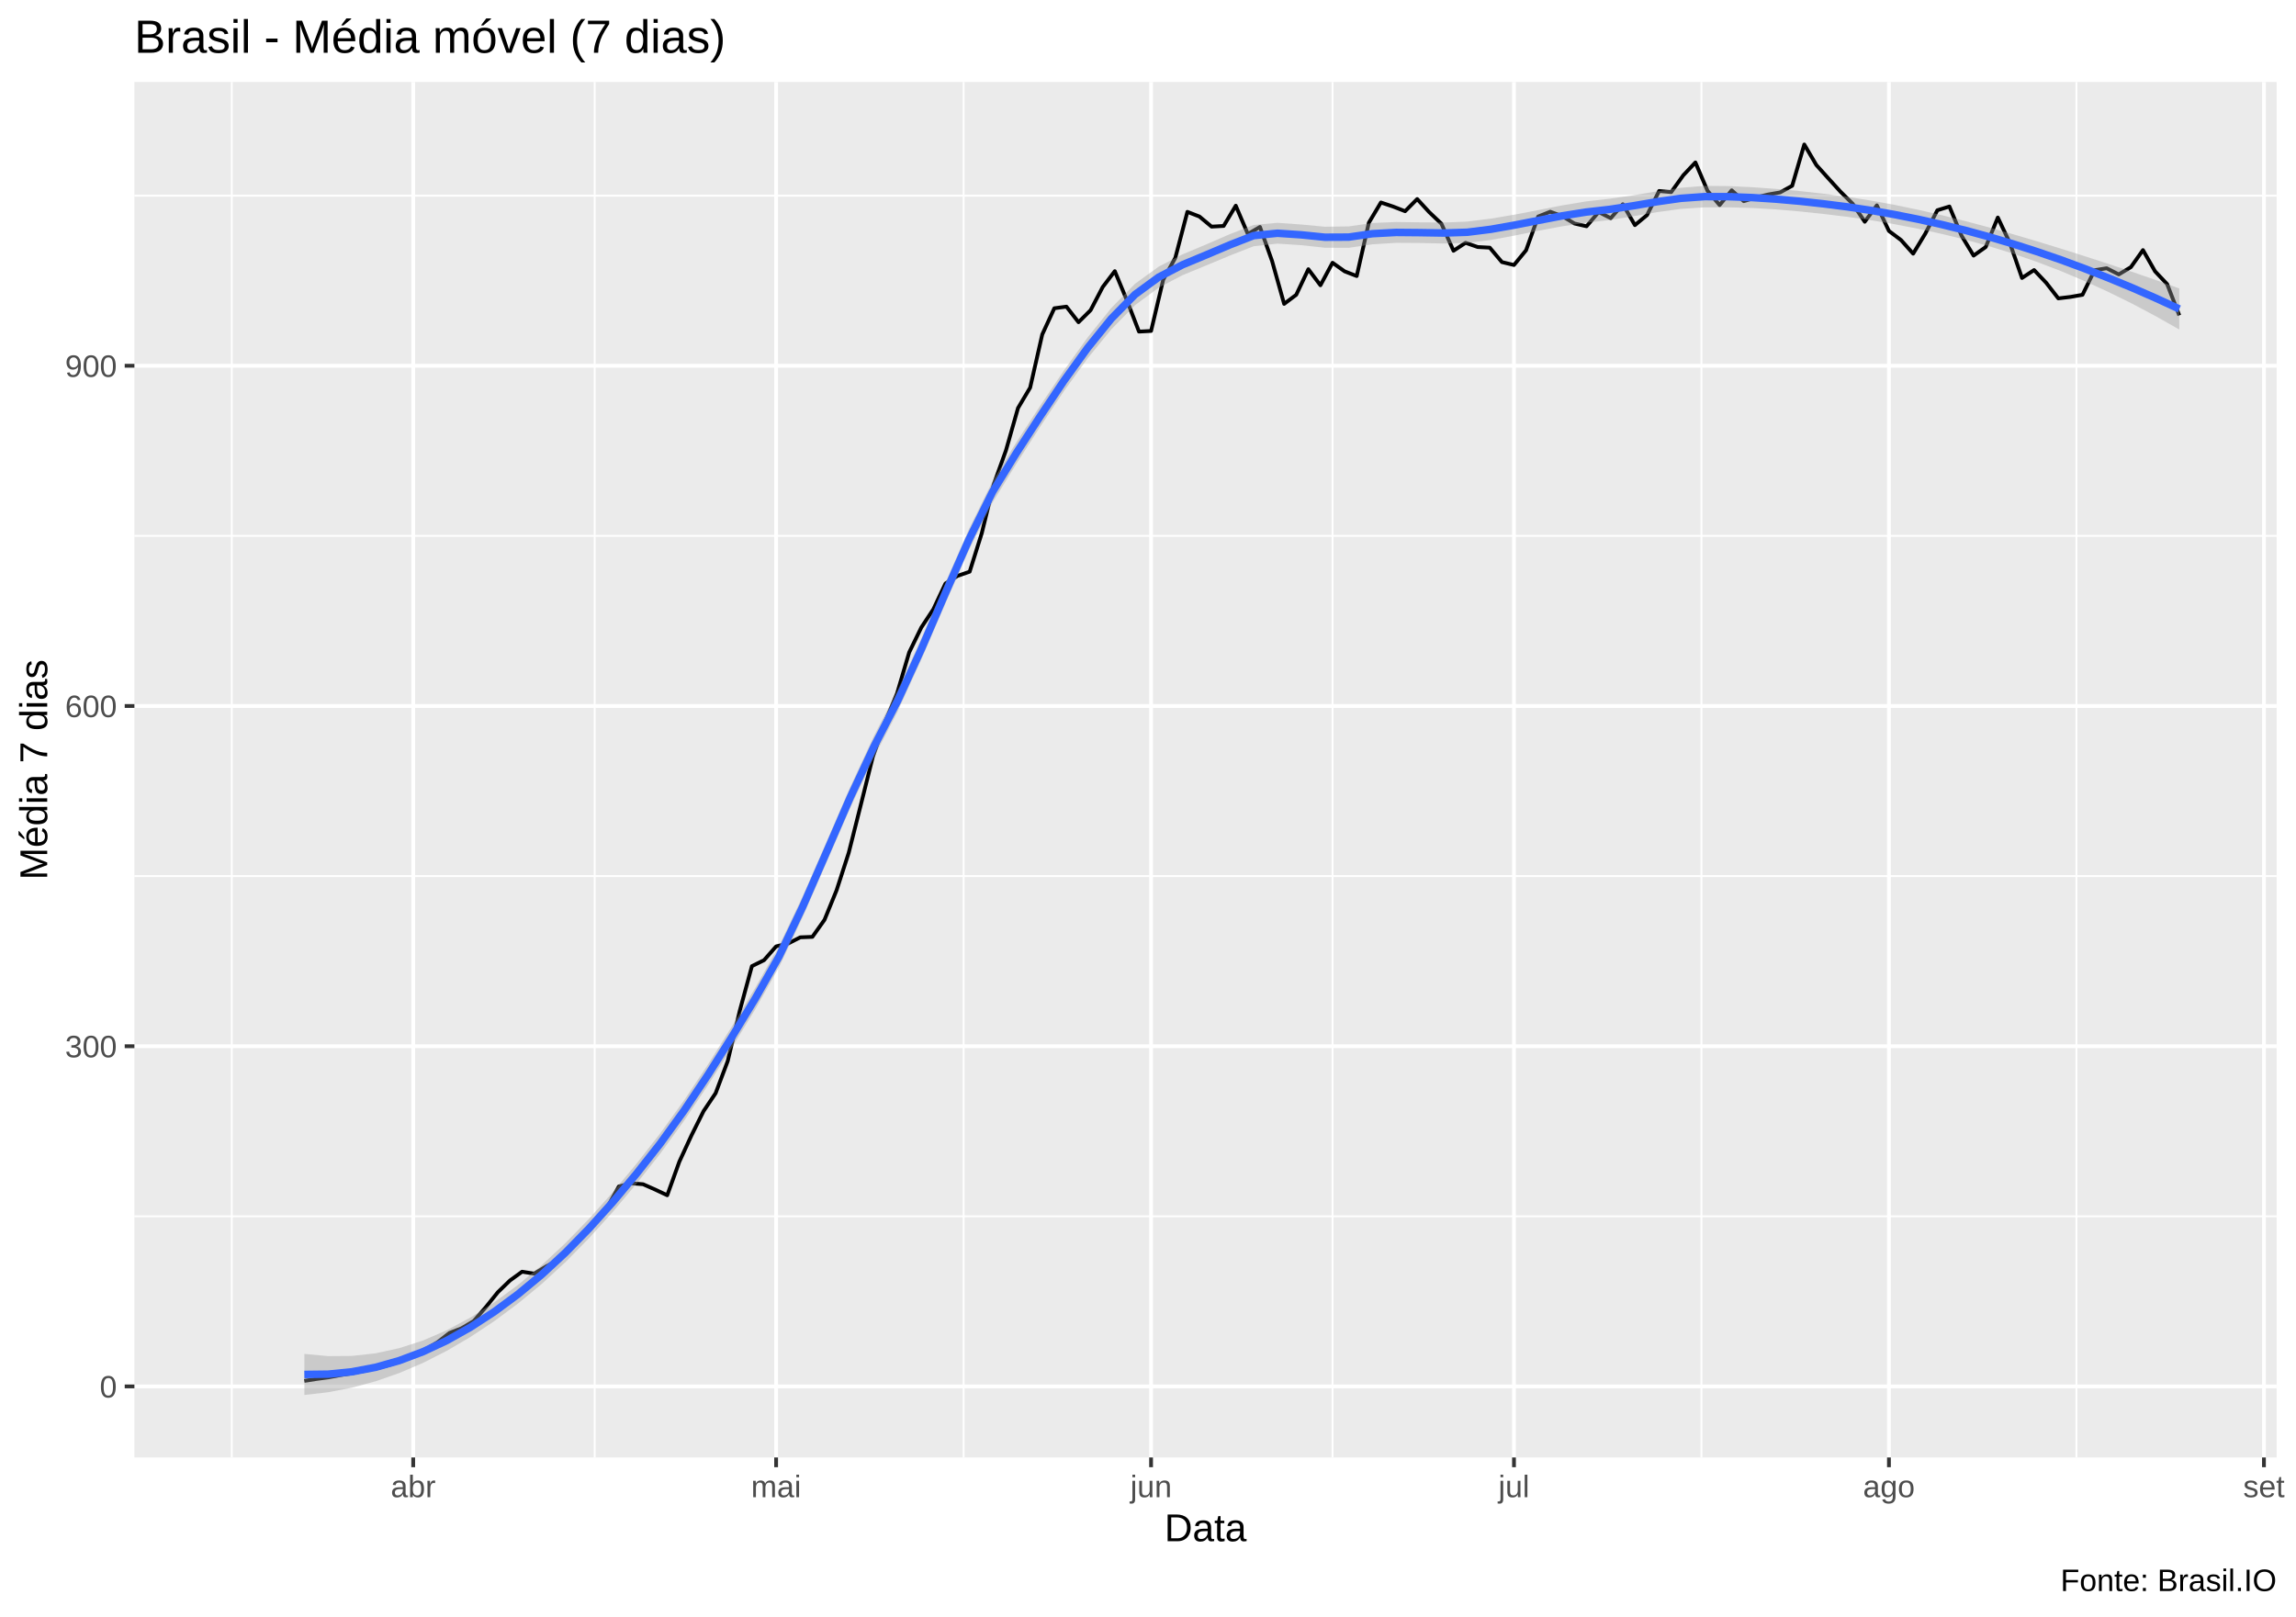
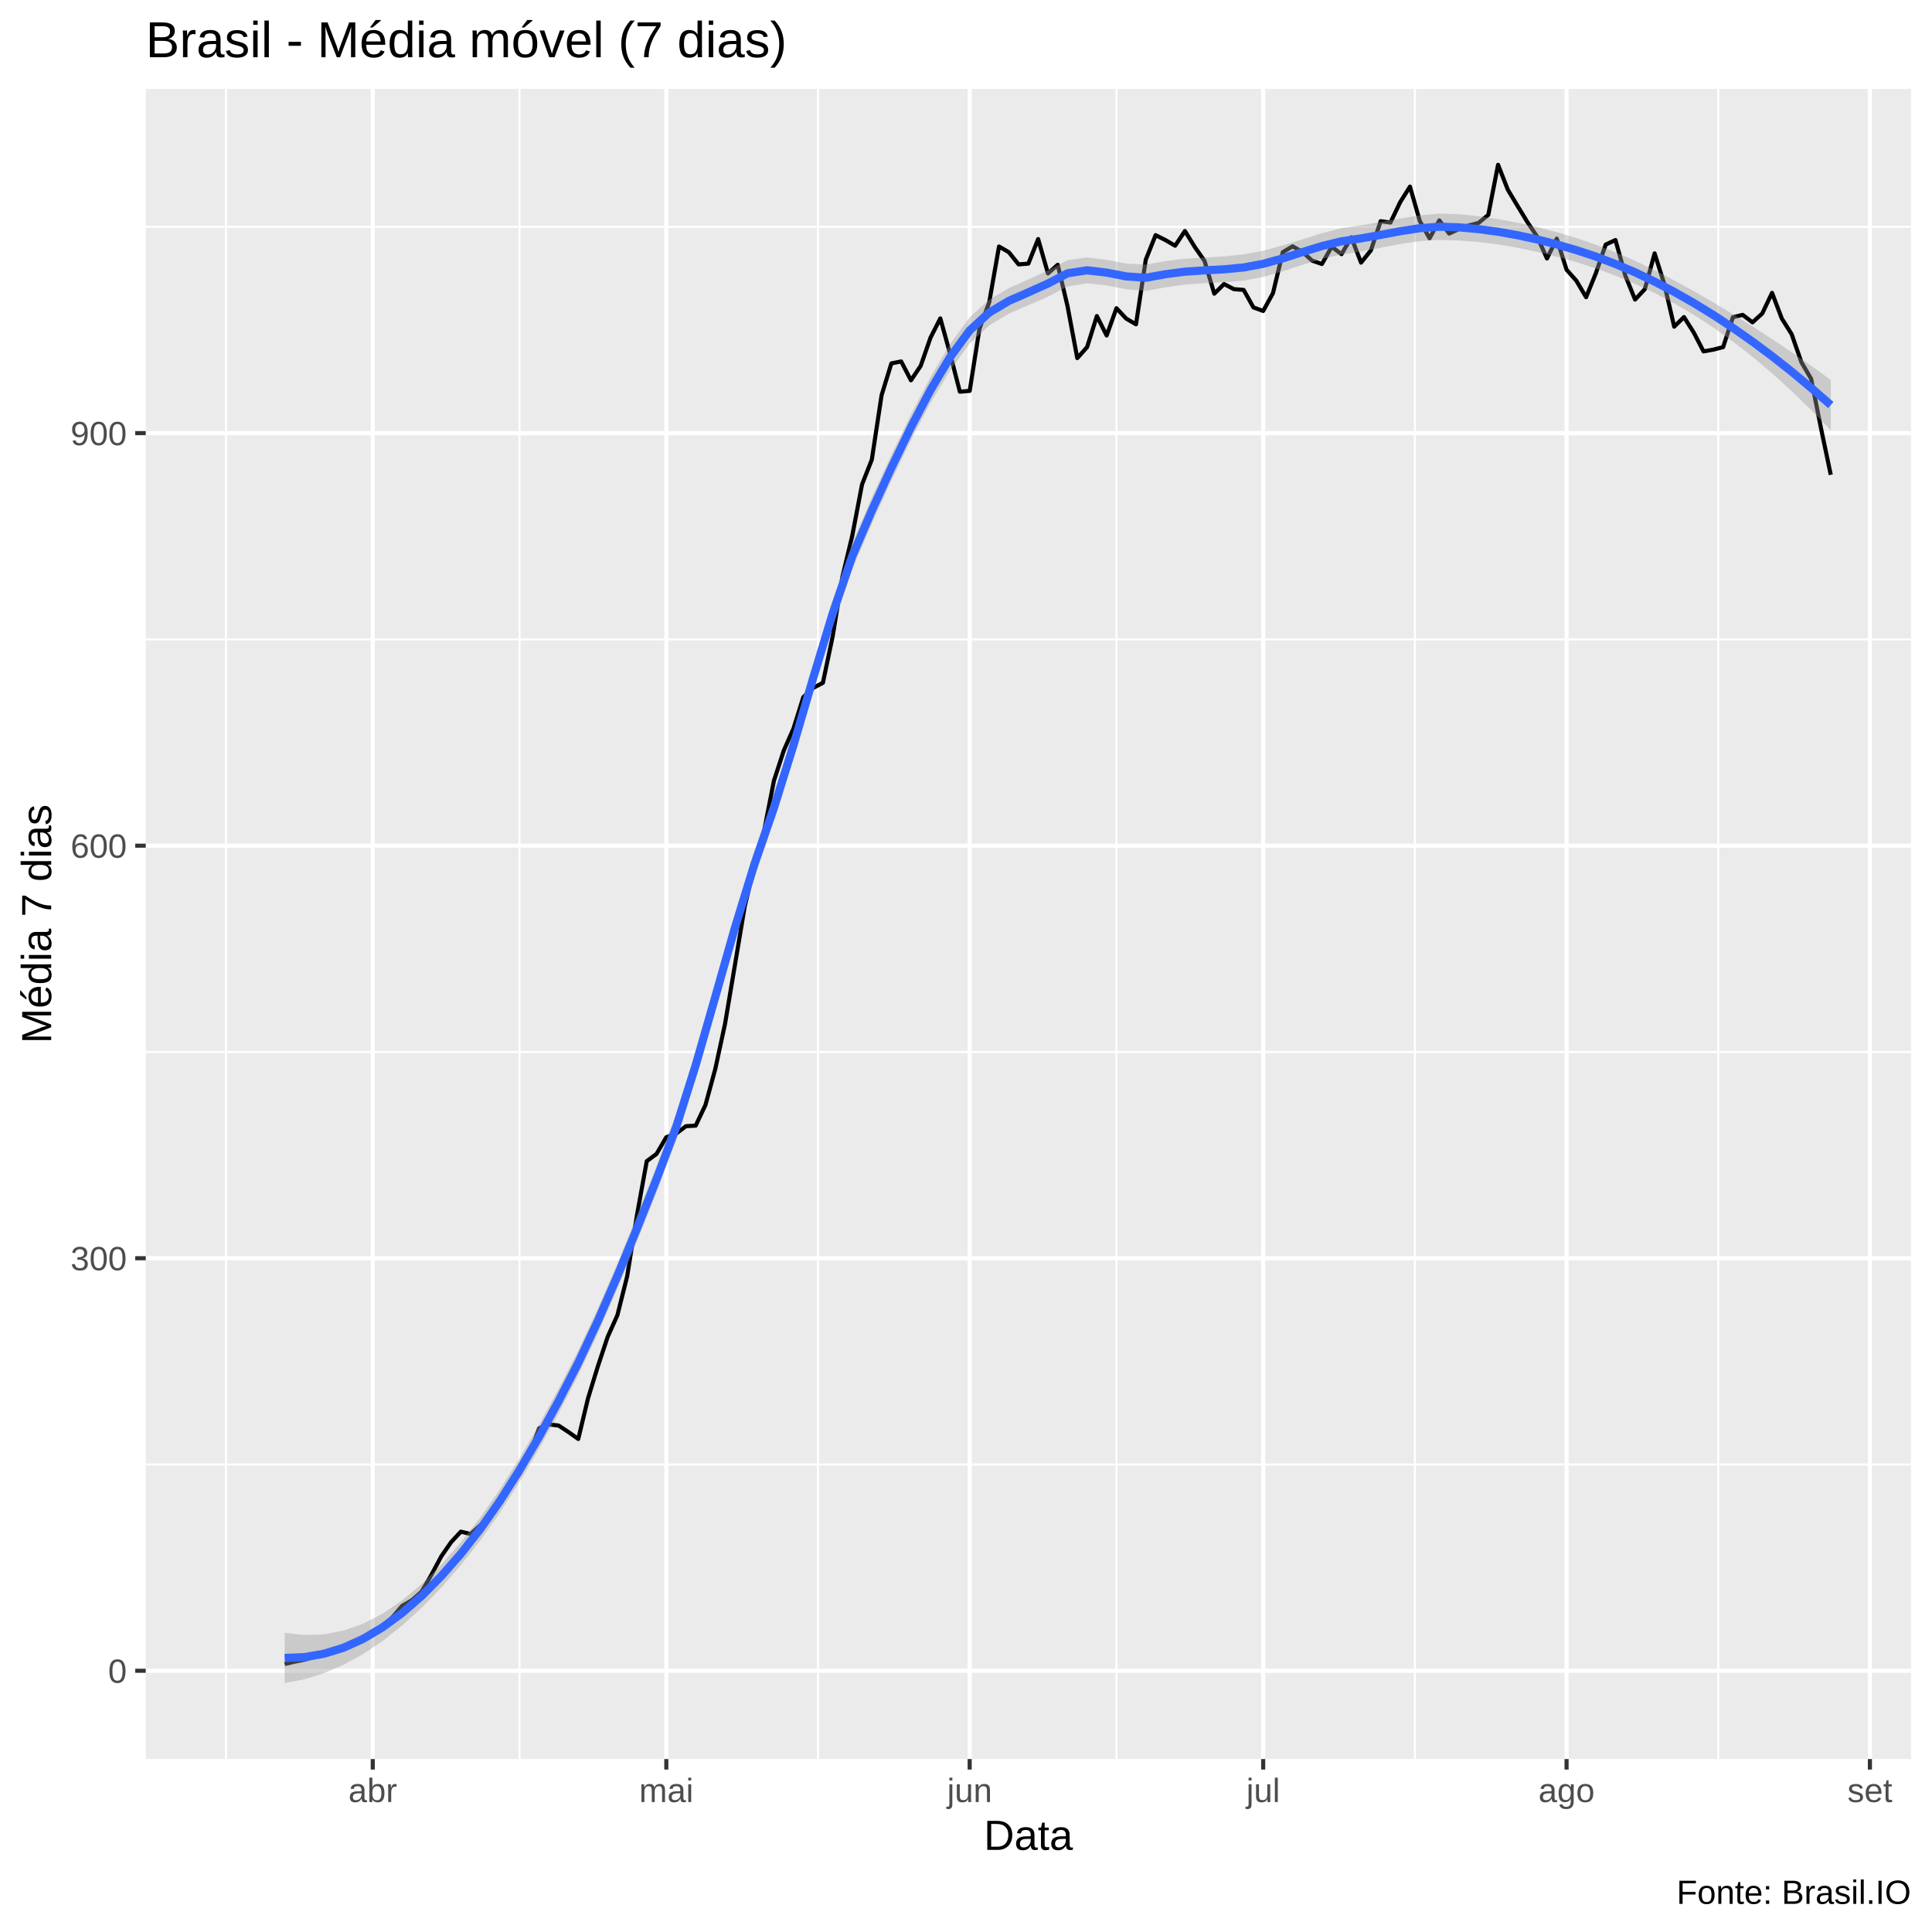
- <svg xmlns="http://www.w3.org/2000/svg" viewBox="0 0 649.50 457.50">
+ <svg xmlns="http://www.w3.org/2000/svg" viewBox="0 0 504.00 504.00">
  <defs>
    <style type="text/css">
    line, polyline, polygon, path, rect, circle {
      fill: none;
      stroke: #000000;
      stroke-linecap: round;
      stroke-linejoin: round;
      stroke-miterlimit: 10.00;
    }
  </style>
  </defs>
  <rect width="100%" height="100%" style="stroke: none; fill: #FFFFFF;" />
-   <rect x="0.00" y="0" width="649.50" height="457.50" style="stroke-width: 1.07; stroke: #FFFFFF; fill: #FFFFFF;" />
+   <rect x="-0" y="0.00" width="504.00" height="504.00" style="stroke-width: 1.07; stroke: #FFFFFF; fill: #FFFFFF;" />
  <defs>
-     <clipPath id="cpMzguMDJ8NjQ0LjAyfDQxMi4zOHwyMy4xOQ==">
-       <rect x="38.02" y="23.19" width="606.00" height="389.19" />
+     <clipPath id="cpMzguMDJ8NDk4LjUyfDQ1OC44OHwyMy4xOQ==">
+       <rect x="38.02" y="23.19" width="460.50" height="435.69" />
    </clipPath>
  </defs>
-   <rect x="38.02" y="23.19" width="606.00" height="389.19" style="stroke-width: 1.07; stroke: none; fill: #EBEBEB;" clip-path="url(#cpMzguMDJ8NjQ0LjAyfDQxMi4zOHwyMy4xOQ==)" />
-   <polyline points="38.02,344.14 644.02,344.14 " style="stroke-width: 0.53; stroke: #FFFFFF; stroke-linecap: butt;" clip-path="url(#cpMzguMDJ8NjQ0LjAyfDQxMi4zOHwyMy4xOQ==)" />
-   <polyline points="38.02,247.88 644.02,247.88 " style="stroke-width: 0.53; stroke: #FFFFFF; stroke-linecap: butt;" clip-path="url(#cpMzguMDJ8NjQ0LjAyfDQxMi4zOHwyMy4xOQ==)" />
-   <polyline points="38.02,151.62 644.02,151.62 " style="stroke-width: 0.53; stroke: #FFFFFF; stroke-linecap: butt;" clip-path="url(#cpMzguMDJ8NjQ0LjAyfDQxMi4zOHwyMy4xOQ==)" />
-   <polyline points="38.02,55.36 644.02,55.36 " style="stroke-width: 0.53; stroke: #FFFFFF; stroke-linecap: butt;" clip-path="url(#cpMzguMDJ8NjQ0LjAyfDQxMi4zOHwyMy4xOQ==)" />
-   <polyline points="65.57,412.38 65.57,23.19 " style="stroke-width: 0.53; stroke: #FFFFFF; stroke-linecap: butt;" clip-path="url(#cpMzguMDJ8NjQ0LjAyfDQxMi4zOHwyMy4xOQ==)" />
-   <polyline points="168.22,412.38 168.22,23.19 " style="stroke-width: 0.53; stroke: #FFFFFF; stroke-linecap: butt;" clip-path="url(#cpMzguMDJ8NjQ0LjAyfDQxMi4zOHwyMy4xOQ==)" />
-   <polyline points="272.59,412.38 272.59,23.19 " style="stroke-width: 0.53; stroke: #FFFFFF; stroke-linecap: butt;" clip-path="url(#cpMzguMDJ8NjQ0LjAyfDQxMi4zOHwyMy4xOQ==)" />
-   <polyline points="376.95,412.38 376.95,23.19 " style="stroke-width: 0.53; stroke: #FFFFFF; stroke-linecap: butt;" clip-path="url(#cpMzguMDJ8NjQ0LjAyfDQxMi4zOHwyMy4xOQ==)" />
-   <polyline points="481.31,412.38 481.31,23.19 " style="stroke-width: 0.53; stroke: #FFFFFF; stroke-linecap: butt;" clip-path="url(#cpMzguMDJ8NjQ0LjAyfDQxMi4zOHwyMy4xOQ==)" />
-   <polyline points="587.39,412.38 587.39,23.19 " style="stroke-width: 0.53; stroke: #FFFFFF; stroke-linecap: butt;" clip-path="url(#cpMzguMDJ8NjQ0LjAyfDQxMi4zOHwyMy4xOQ==)" />
-   <polyline points="38.02,392.27 644.02,392.27 " style="stroke-width: 1.07; stroke: #FFFFFF; stroke-linecap: butt;" clip-path="url(#cpMzguMDJ8NjQ0LjAyfDQxMi4zOHwyMy4xOQ==)" />
-   <polyline points="38.02,296.01 644.02,296.01 " style="stroke-width: 1.07; stroke: #FFFFFF; stroke-linecap: butt;" clip-path="url(#cpMzguMDJ8NjQ0LjAyfDQxMi4zOHwyMy4xOQ==)" />
-   <polyline points="38.02,199.75 644.02,199.75 " style="stroke-width: 1.07; stroke: #FFFFFF; stroke-linecap: butt;" clip-path="url(#cpMzguMDJ8NjQ0LjAyfDQxMi4zOHwyMy4xOQ==)" />
-   <polyline points="38.02,103.49 644.02,103.49 " style="stroke-width: 1.07; stroke: #FFFFFF; stroke-linecap: butt;" clip-path="url(#cpMzguMDJ8NjQ0LjAyfDQxMi4zOHwyMy4xOQ==)" />
-   <polyline points="116.89,412.38 116.89,23.19 " style="stroke-width: 1.07; stroke: #FFFFFF; stroke-linecap: butt;" clip-path="url(#cpMzguMDJ8NjQ0LjAyfDQxMi4zOHwyMy4xOQ==)" />
-   <polyline points="219.55,412.38 219.55,23.19 " style="stroke-width: 1.07; stroke: #FFFFFF; stroke-linecap: butt;" clip-path="url(#cpMzguMDJ8NjQ0LjAyfDQxMi4zOHwyMy4xOQ==)" />
-   <polyline points="325.62,412.38 325.62,23.19 " style="stroke-width: 1.07; stroke: #FFFFFF; stroke-linecap: butt;" clip-path="url(#cpMzguMDJ8NjQ0LjAyfDQxMi4zOHwyMy4xOQ==)" />
-   <polyline points="428.28,412.38 428.28,23.19 " style="stroke-width: 1.07; stroke: #FFFFFF; stroke-linecap: butt;" clip-path="url(#cpMzguMDJ8NjQ0LjAyfDQxMi4zOHwyMy4xOQ==)" />
-   <polyline points="534.35,412.38 534.35,23.19 " style="stroke-width: 1.07; stroke: #FFFFFF; stroke-linecap: butt;" clip-path="url(#cpMzguMDJ8NjQ0LjAyfDQxMi4zOHwyMy4xOQ==)" />
-   <polyline points="640.43,412.38 640.43,23.19 " style="stroke-width: 1.07; stroke: #FFFFFF; stroke-linecap: butt;" clip-path="url(#cpMzguMDJ8NjQ0LjAyfDQxMi4zOHwyMy4xOQ==)" />
-   <polyline points="86.10,390.71 89.52,390.16 92.94,389.70 96.36,389.06 99.79,388.51 103.21,387.82 106.63,387.13 110.05,386.22 113.47,385.16 116.89,383.79 120.32,381.81 123.74,379.80 127.16,377.14 130.58,375.81 134.00,373.79 137.42,369.85 140.85,365.59 144.27,362.29 147.69,359.81 151.11,360.36 154.53,358.30 157.96,356.47 161.38,352.57 164.80,349.45 168.22,346.29 171.64,341.84 175.06,335.70 178.49,334.79 181.91,335.06 185.33,336.57 188.75,338.18 192.17,328.69 195.60,321.26 199.02,314.39 202.44,309.30 205.86,300.22 209.28,285.92 212.70,273.36 216.13,271.67 219.55,267.77 222.97,266.95 226.39,265.20 229.81,265.07 233.24,260.25 236.66,251.87 240.08,241.32 243.50,227.76 246.92,214.10 250.34,204.38 253.77,196.17 257.19,184.58 260.61,177.56 264.03,172.38 267.45,165.10 270.87,162.94 274.30,161.75 277.72,150.89 281.14,136.95 284.56,127.46 287.98,115.45 291.41,109.68 294.83,94.64 298.25,87.22 301.67,86.76 305.09,91.16 308.51,87.77 311.94,81.21 315.36,76.72 318.78,84.97 322.20,93.82 325.62,93.64 329.05,79.15 332.47,72.96 335.89,59.94 339.31,61.27 342.73,64.12 346.15,63.93 349.58,58.20 353.00,66.22 356.42,64.21 359.84,73.83 363.26,85.98 366.68,83.41 370.11,76.17 373.53,80.71 376.95,74.34 380.37,76.77 383.79,78.10 387.22,63.02 390.64,57.29 394.06,58.43 397.48,59.76 400.90,56.32 404.32,60.04 407.75,63.29 411.17,70.95 414.59,68.70 418.01,69.89 421.43,70.07 424.86,74.15 428.28,74.98 431.70,70.81 435.12,61.27 438.54,59.90 441.96,61.18 445.39,63.24 448.81,64.02 452.23,59.99 455.65,61.73 459.07,57.79 462.49,63.70 465.92,60.86 469.34,54.03 472.76,54.35 476.18,49.59 479.60,45.96 483.03,53.99 486.45,58.02 489.87,53.85 493.29,56.92 496.71,55.87 500.13,55.04 503.56,54.44 506.98,52.56 510.40,40.88 513.82,46.70 517.24,50.50 520.67,54.26 524.09,57.65 527.51,62.74 530.93,58.11 534.35,65.35 537.77,67.92 541.20,71.77 544.62,66.13 548.04,59.49 551.46,58.43 554.88,66.68 558.30,72.32 561.73,69.89 565.15,61.55 568.57,68.79 571.99,78.65 575.41,76.40 578.84,80.02 582.26,84.42 585.68,84.01 589.10,83.41 592.52,76.45 595.94,75.90 599.37,77.64 602.79,75.58 606.21,70.76 609.63,76.77 613.05,80.39 616.48,89.23 " style="stroke-width: 1.07; stroke-linecap: butt;" clip-path="url(#cpMzguMDJ8NjQ0LjAyfDQxMi4zOHwyMy4xOQ==)" />
-   <polygon points="86.10,383.07 92.81,383.69 99.53,383.64 106.24,382.90 112.95,381.44 119.67,379.27 126.38,376.37 133.09,372.77 139.81,368.49 146.52,363.56 153.23,357.98 159.95,351.72 166.66,344.81 173.38,337.29 180.09,329.21 186.80,320.63 193.52,311.32 200.23,301.26 206.94,290.59 213.66,279.49 220.37,267.62 227.08,253.56 233.80,238.19 240.51,222.67 247.23,208.21 253.94,195.24 260.65,180.65 267.37,165.05 274.08,149.75 280.79,136.11 287.51,125.16 294.22,114.85 300.93,104.87 307.65,95.51 314.36,87.16 321.08,80.29 327.79,75.43 334.50,71.98 341.22,69.15 347.93,66.24 354.64,63.65 361.36,63.04 368.07,63.52 374.78,64.15 381.50,64.06 388.21,63.10 394.93,62.81 401.64,62.90 408.35,62.97 415.07,62.69 421.78,61.85 428.49,60.72 435.21,59.43 441.92,58.11 448.63,56.99 455.35,56.22 462.06,55.25 468.78,54.13 475.49,53.13 482.20,52.59 488.92,52.65 495.63,52.96 502.34,53.44 509.06,54.05 515.77,54.79 522.48,55.68 529.20,56.74 535.91,57.96 542.63,59.35 549.34,60.89 556.05,62.57 562.77,64.37 569.48,66.27 576.19,68.26 582.91,70.32 589.62,72.45 596.33,74.63 603.05,76.88 609.76,79.20 616.48,81.61 616.48,93.23 609.76,89.43 603.05,85.87 596.33,82.56 589.62,79.49 582.91,76.66 576.19,74.09 569.48,71.77 562.77,69.69 556.05,67.84 549.34,66.19 542.63,64.73 535.91,63.43 529.20,62.30 522.48,61.33 515.77,60.53 509.06,59.82 502.34,59.24 495.63,58.84 488.92,58.66 482.20,58.66 475.49,59.10 468.78,60.02 462.06,61.18 455.35,62.26 448.63,63.03 441.92,64.03 435.21,65.28 428.49,66.64 421.78,67.89 415.07,68.73 408.35,68.90 401.64,68.75 394.93,68.71 388.21,69.13 381.50,70.12 374.78,70.09 368.07,69.37 361.36,68.93 354.64,69.67 347.93,72.30 341.22,75.10 334.50,77.87 327.79,81.38 321.08,86.34 314.36,93.19 307.65,101.41 300.93,110.72 294.22,120.78 287.51,131.21 280.79,142.15 274.08,155.67 267.37,170.90 260.65,186.56 253.94,201.27 247.23,214.25 240.51,228.59 233.80,244.04 227.08,259.46 220.37,273.64 213.66,285.54 206.94,296.54 200.23,307.10 193.52,317.10 186.80,326.37 180.09,334.87 173.38,342.85 166.66,350.28 159.95,357.10 153.23,363.29 146.52,368.82 139.81,373.81 133.09,378.27 126.38,382.20 119.67,385.61 112.95,388.48 106.24,390.82 99.53,392.63 92.81,393.92 86.10,394.69 " style="stroke-width: 0.00; stroke: none; fill: #999999; fill-opacity: 0.40;" clip-path="url(#cpMzguMDJ8NjQ0LjAyfDQxMi4zOHwyMy4xOQ==)" />
-   <polyline points="86.10,383.07 92.81,383.69 99.53,383.64 106.24,382.90 112.95,381.44 119.67,379.27 126.38,376.37 133.09,372.77 139.81,368.49 146.52,363.56 153.23,357.98 159.95,351.72 166.66,344.81 173.38,337.29 180.09,329.21 186.80,320.63 193.52,311.32 200.23,301.26 206.94,290.59 213.66,279.49 220.37,267.62 227.08,253.56 233.80,238.19 240.51,222.67 247.23,208.21 253.94,195.24 260.65,180.65 267.37,165.05 274.08,149.75 280.79,136.11 287.51,125.16 294.22,114.85 300.93,104.87 307.65,95.51 314.36,87.16 321.08,80.29 327.79,75.43 334.50,71.98 341.22,69.15 347.93,66.24 354.64,63.65 361.36,63.04 368.07,63.52 374.78,64.15 381.50,64.06 388.21,63.10 394.93,62.81 401.64,62.90 408.35,62.97 415.07,62.69 421.78,61.85 428.49,60.72 435.21,59.43 441.92,58.11 448.63,56.99 455.35,56.22 462.06,55.25 468.78,54.13 475.49,53.13 482.20,52.59 488.92,52.65 495.63,52.96 502.34,53.44 509.06,54.05 515.77,54.79 522.48,55.68 529.20,56.74 535.91,57.96 542.63,59.35 549.34,60.89 556.05,62.57 562.77,64.37 569.48,66.27 576.19,68.26 582.91,70.32 589.62,72.45 596.33,74.63 603.05,76.88 609.76,79.20 616.48,81.61 " style="stroke-width: 2.13; stroke: none;" clip-path="url(#cpMzguMDJ8NjQ0LjAyfDQxMi4zOHwyMy4xOQ==)" />
-   <polyline points="616.48,93.23 609.76,89.43 603.05,85.87 596.33,82.56 589.62,79.49 582.91,76.66 576.19,74.09 569.48,71.77 562.77,69.69 556.05,67.84 549.34,66.19 542.63,64.73 535.91,63.43 529.20,62.30 522.48,61.33 515.77,60.53 509.06,59.82 502.34,59.24 495.63,58.84 488.92,58.66 482.20,58.66 475.49,59.10 468.78,60.02 462.06,61.18 455.35,62.26 448.63,63.03 441.92,64.03 435.21,65.28 428.49,66.64 421.78,67.89 415.07,68.73 408.35,68.90 401.64,68.75 394.93,68.71 388.21,69.13 381.50,70.12 374.78,70.09 368.07,69.37 361.36,68.93 354.64,69.67 347.93,72.30 341.22,75.10 334.50,77.87 327.79,81.38 321.08,86.34 314.36,93.19 307.65,101.41 300.93,110.72 294.22,120.78 287.51,131.21 280.79,142.15 274.08,155.67 267.37,170.90 260.65,186.56 253.94,201.27 247.23,214.25 240.51,228.59 233.80,244.04 227.08,259.46 220.37,273.64 213.66,285.54 206.94,296.54 200.23,307.10 193.52,317.10 186.80,326.37 180.09,334.87 173.38,342.85 166.66,350.28 159.95,357.10 153.23,363.29 146.52,368.82 139.81,373.81 133.09,378.27 126.38,382.20 119.67,385.61 112.95,388.48 106.24,390.82 99.53,392.63 92.81,393.92 86.10,394.69 " style="stroke-width: 2.13; stroke: none;" clip-path="url(#cpMzguMDJ8NjQ0LjAyfDQxMi4zOHwyMy4xOQ==)" />
-   <polyline points="86.10,388.88 92.81,388.80 99.53,388.13 106.24,386.86 112.95,384.96 119.67,382.44 126.38,379.29 133.09,375.52 139.81,371.15 146.52,366.19 153.23,360.63 159.95,354.41 166.66,347.54 173.38,340.07 180.09,332.04 186.80,323.50 193.52,314.21 200.23,304.18 206.94,293.56 213.66,282.51 220.37,270.63 227.08,256.51 233.80,241.12 240.51,225.63 247.23,211.23 253.94,198.26 260.65,183.61 267.37,167.98 274.08,152.71 280.79,139.13 287.51,128.18 294.22,117.82 300.93,107.79 307.65,98.46 314.36,90.17 321.08,83.32 327.79,78.41 334.50,74.92 341.22,72.12 347.93,69.27 354.64,66.66 361.36,65.99 368.07,66.44 374.78,67.12 381.50,67.09 388.21,66.12 394.93,65.76 401.64,65.82 408.35,65.93 415.07,65.71 421.78,64.87 428.49,63.68 435.21,62.36 441.92,61.07 448.63,60.01 455.35,59.24 462.06,58.22 468.78,57.07 475.49,56.11 482.20,55.63 488.92,55.65 495.63,55.90 502.34,56.34 509.06,56.93 515.77,57.66 522.48,58.51 529.20,59.52 535.91,60.70 542.63,62.04 549.34,63.54 556.05,65.20 562.77,67.03 569.48,69.02 576.19,71.18 582.91,73.49 589.62,75.97 596.33,78.60 603.05,81.38 609.76,84.32 616.48,87.42 " style="stroke-width: 2.13; stroke: #3366FF; stroke-linecap: butt;" clip-path="url(#cpMzguMDJ8NjQ0LjAyfDQxMi4zOHwyMy4xOQ==)" />
+   <rect x="38.02" y="23.19" width="460.50" height="435.69" style="stroke-width: 1.07; stroke: none; fill: #EBEBEB;" clip-path="url(#cpMzguMDJ8NDk4LjUyfDQ1OC44OHwyMy4xOQ==)" />
+   <polyline points="38.02,382.04 498.52,382.04 " style="stroke-width: 0.53; stroke: #FFFFFF; stroke-linecap: butt;" clip-path="url(#cpMzguMDJ8NDk4LjUyfDQ1OC44OHwyMy4xOQ==)" />
+   <polyline points="38.02,274.42 498.52,274.42 " style="stroke-width: 0.53; stroke: #FFFFFF; stroke-linecap: butt;" clip-path="url(#cpMzguMDJ8NDk4LjUyfDQ1OC44OHwyMy4xOQ==)" />
+   <polyline points="38.02,166.80 498.52,166.80 " style="stroke-width: 0.53; stroke: #FFFFFF; stroke-linecap: butt;" clip-path="url(#cpMzguMDJ8NDk4LjUyfDQ1OC44OHwyMy4xOQ==)" />
+   <polyline points="38.02,59.18 498.52,59.18 " style="stroke-width: 0.53; stroke: #FFFFFF; stroke-linecap: butt;" clip-path="url(#cpMzguMDJ8NDk4LjUyfDQ1OC44OHwyMy4xOQ==)" />
+   <polyline points="58.95,458.88 58.95,23.19 " style="stroke-width: 0.53; stroke: #FFFFFF; stroke-linecap: butt;" clip-path="url(#cpMzguMDJ8NDk4LjUyfDQ1OC44OHwyMy4xOQ==)" />
+   <polyline points="135.53,458.88 135.53,23.19 " style="stroke-width: 0.53; stroke: #FFFFFF; stroke-linecap: butt;" clip-path="url(#cpMzguMDJ8NDk4LjUyfDQ1OC44OHwyMy4xOQ==)" />
+   <polyline points="213.39,458.88 213.39,23.19 " style="stroke-width: 0.53; stroke: #FFFFFF; stroke-linecap: butt;" clip-path="url(#cpMzguMDJ8NDk4LjUyfDQ1OC44OHwyMy4xOQ==)" />
+   <polyline points="291.25,458.88 291.25,23.19 " style="stroke-width: 0.53; stroke: #FFFFFF; stroke-linecap: butt;" clip-path="url(#cpMzguMDJ8NDk4LjUyfDQ1OC44OHwyMy4xOQ==)" />
+   <polyline points="369.10,458.88 369.10,23.19 " style="stroke-width: 0.53; stroke: #FFFFFF; stroke-linecap: butt;" clip-path="url(#cpMzguMDJ8NDk4LjUyfDQ1OC44OHwyMy4xOQ==)" />
+   <polyline points="448.23,458.88 448.23,23.19 " style="stroke-width: 0.53; stroke: #FFFFFF; stroke-linecap: butt;" clip-path="url(#cpMzguMDJ8NDk4LjUyfDQ1OC44OHwyMy4xOQ==)" />
+   <polyline points="38.02,435.85 498.52,435.85 " style="stroke-width: 1.07; stroke: #FFFFFF; stroke-linecap: butt;" clip-path="url(#cpMzguMDJ8NDk4LjUyfDQ1OC44OHwyMy4xOQ==)" />
+   <polyline points="38.02,328.23 498.52,328.23 " style="stroke-width: 1.07; stroke: #FFFFFF; stroke-linecap: butt;" clip-path="url(#cpMzguMDJ8NDk4LjUyfDQ1OC44OHwyMy4xOQ==)" />
+   <polyline points="38.02,220.61 498.52,220.61 " style="stroke-width: 1.07; stroke: #FFFFFF; stroke-linecap: butt;" clip-path="url(#cpMzguMDJ8NDk4LjUyfDQ1OC44OHwyMy4xOQ==)" />
+   <polyline points="38.02,112.99 498.52,112.99 " style="stroke-width: 1.07; stroke: #FFFFFF; stroke-linecap: butt;" clip-path="url(#cpMzguMDJ8NDk4LjUyfDQ1OC44OHwyMy4xOQ==)" />
+   <polyline points="97.24,458.88 97.24,23.19 " style="stroke-width: 1.07; stroke: #FFFFFF; stroke-linecap: butt;" clip-path="url(#cpMzguMDJ8NDk4LjUyfDQ1OC44OHwyMy4xOQ==)" />
+   <polyline points="173.82,458.88 173.82,23.19 " style="stroke-width: 1.07; stroke: #FFFFFF; stroke-linecap: butt;" clip-path="url(#cpMzguMDJ8NDk4LjUyfDQ1OC44OHwyMy4xOQ==)" />
+   <polyline points="252.96,458.88 252.96,23.19 " style="stroke-width: 1.07; stroke: #FFFFFF; stroke-linecap: butt;" clip-path="url(#cpMzguMDJ8NDk4LjUyfDQ1OC44OHwyMy4xOQ==)" />
+   <polyline points="329.53,458.88 329.53,23.19 " style="stroke-width: 1.07; stroke: #FFFFFF; stroke-linecap: butt;" clip-path="url(#cpMzguMDJ8NDk4LjUyfDQ1OC44OHwyMy4xOQ==)" />
+   <polyline points="408.67,458.88 408.67,23.19 " style="stroke-width: 1.07; stroke: #FFFFFF; stroke-linecap: butt;" clip-path="url(#cpMzguMDJ8NDk4LjUyfDQ1OC44OHwyMy4xOQ==)" />
+   <polyline points="487.80,458.88 487.80,23.19 " style="stroke-width: 1.07; stroke: #FFFFFF; stroke-linecap: butt;" clip-path="url(#cpMzguMDJ8NDk4LjUyfDQ1OC44OHwyMy4xOQ==)" />
+   <polyline points="74.27,434.10 76.82,433.49 79.38,432.98 81.93,432.26 84.48,431.64 87.03,430.88 89.59,430.11 92.14,429.08 94.69,427.90 97.24,426.37 99.80,424.16 102.35,421.91 104.90,418.93 107.45,417.45 110.01,415.19 112.56,410.79 115.11,406.02 117.66,402.33 120.22,399.56 122.77,400.18 125.32,397.87 127.88,395.82 130.43,391.47 132.98,387.98 135.53,384.45 138.09,379.48 140.64,372.61 143.19,371.58 145.74,371.89 148.30,373.58 150.85,375.38 153.40,364.77 155.95,356.47 158.51,348.78 161.06,343.09 163.61,332.94 166.17,316.95 168.72,302.91 171.27,301.02 173.82,296.66 176.38,295.74 178.93,293.79 181.48,293.64 184.03,288.26 186.59,278.88 189.14,267.09 191.69,251.92 194.24,236.65 196.80,225.79 199.35,216.61 201.90,203.65 204.46,195.81 207.01,190.02 209.56,181.87 212.11,179.46 214.67,178.13 217.22,165.98 219.77,150.40 222.32,139.79 224.88,126.37 227.43,119.91 229.98,103.10 232.53,94.80 235.09,94.29 237.64,99.21 240.19,95.42 242.74,88.09 245.30,83.06 247.85,92.29 250.40,102.18 252.96,101.97 255.51,85.78 258.06,78.86 260.61,64.31 263.17,65.79 265.72,68.97 268.27,68.77 270.82,62.36 273.38,71.33 275.93,69.07 278.48,79.84 281.03,93.42 283.59,90.55 286.14,82.45 288.69,87.52 291.25,80.40 293.80,83.12 296.35,84.60 298.90,67.74 301.46,61.34 304.01,62.62 306.56,64.10 309.11,60.26 311.67,64.41 314.22,68.05 316.77,76.61 319.32,74.10 321.88,75.43 324.43,75.63 326.98,80.19 329.53,81.12 332.09,76.45 334.64,65.79 337.19,64.26 339.75,65.69 342.30,68.00 344.85,68.87 347.40,64.36 349.96,66.31 352.51,61.90 355.06,68.51 357.61,65.33 360.17,57.70 362.72,58.06 365.27,52.73 367.82,48.68 370.38,57.65 372.93,62.16 375.48,57.49 378.04,60.93 380.59,59.75 383.14,58.83 385.69,58.16 388.25,56.06 390.80,42.99 393.35,49.50 395.90,53.75 398.46,57.95 401.01,61.75 403.56,67.43 406.11,62.26 408.67,70.36 411.22,73.23 413.77,77.53 416.33,71.23 418.88,63.80 421.43,62.62 423.98,71.84 426.54,78.15 429.09,75.43 431.64,66.10 434.19,74.20 436.75,85.22 439.30,82.71 441.85,86.75 444.40,91.67 446.96,91.21 449.51,90.55 452.06,82.76 454.61,82.14 457.17,84.09 459.72,81.78 462.27,76.40 464.83,83.12 467.38,87.16 469.93,94.49 472.48,98.85 475.04,111.71 477.59,123.86 " style="stroke-width: 1.07; stroke-linecap: butt;" clip-path="url(#cpMzguMDJ8NDk4LjUyfDQ1OC44OHwyMy4xOQ==)" />
+   <polygon points="74.27,425.94 79.38,426.53 84.48,426.35 89.59,425.38 94.69,423.59 99.80,420.95 104.90,417.48 110.01,413.21 115.11,408.16 120.22,402.36 125.32,395.83 130.43,388.49 135.53,380.40 140.64,371.63 145.74,362.26 150.85,352.28 155.95,341.36 161.06,329.58 166.17,317.11 171.27,304.19 176.38,290.64 181.48,274.53 186.59,256.76 191.69,238.75 196.80,222.02 201.90,207.29 207.01,190.97 212.11,173.62 217.22,156.68 222.32,141.71 227.43,129.77 232.53,118.68 237.64,108.14 242.74,98.38 247.85,89.75 252.96,82.77 258.06,78.17 263.17,75.17 268.27,72.90 273.38,70.54 278.48,67.87 283.59,67.15 288.69,67.80 293.80,68.75 298.90,69.03 304.01,68.10 309.11,67.50 314.22,67.21 319.32,66.89 324.43,66.34 329.53,65.39 334.64,64.03 339.75,62.44 344.85,60.83 349.96,59.52 355.06,58.75 360.17,57.92 365.27,57.00 370.38,56.17 375.48,55.71 380.59,55.87 385.69,56.40 390.80,57.16 395.90,58.10 401.01,59.23 406.11,60.56 411.22,62.10 416.33,63.85 421.43,65.83 426.54,68.04 431.64,70.49 436.75,73.14 441.85,75.94 446.96,78.88 452.06,81.96 457.17,85.14 462.27,88.44 467.38,91.86 472.48,95.41 477.59,99.10 477.59,112.23 472.48,106.96 467.38,102.01 462.27,97.38 457.17,93.07 452.06,89.10 446.96,85.46 441.85,82.14 436.75,79.14 431.64,76.44 426.54,74.04 421.43,71.91 416.33,70.04 411.22,68.39 406.11,66.96 401.01,65.71 395.90,64.63 390.80,63.76 385.69,63.13 380.59,62.74 375.48,62.57 370.38,62.90 365.27,63.65 360.17,64.64 355.06,65.62 349.96,66.39 344.85,67.55 339.75,69.09 334.64,70.76 329.53,72.25 324.43,73.21 319.32,73.62 314.22,73.86 309.11,74.23 304.01,74.97 298.90,75.89 293.80,75.47 288.69,74.45 283.59,73.88 278.48,74.74 273.38,77.40 268.27,79.63 263.17,81.82 258.06,84.89 252.96,89.64 247.85,96.62 242.74,105.11 237.64,114.79 232.53,125.41 227.43,136.63 222.32,148.57 217.22,163.41 212.11,180.27 207.01,197.70 201.90,214.16 196.80,228.88 191.69,245.47 186.59,263.41 181.48,281.26 176.38,297.50 171.27,311.06 166.17,323.85 161.06,336.18 155.95,347.89 150.85,358.77 145.74,368.66 140.64,377.93 135.53,386.58 130.43,394.57 125.32,401.82 120.22,408.31 115.11,414.16 110.01,419.41 104.90,424.06 99.80,428.09 94.69,431.52 89.59,434.31 84.48,436.50 79.38,438.08 74.27,439.07 " style="stroke-width: 0.00; stroke: none; fill: #999999; fill-opacity: 0.40;" clip-path="url(#cpMzguMDJ8NDk4LjUyfDQ1OC44OHwyMy4xOQ==)" />
+   <polyline points="74.27,425.94 79.38,426.53 84.48,426.35 89.59,425.38 94.69,423.59 99.80,420.95 104.90,417.48 110.01,413.21 115.11,408.16 120.22,402.36 125.32,395.83 130.43,388.49 135.53,380.40 140.64,371.63 145.74,362.26 150.85,352.28 155.95,341.36 161.06,329.58 166.17,317.11 171.27,304.19 176.38,290.64 181.48,274.53 186.59,256.76 191.69,238.75 196.80,222.02 201.90,207.29 207.01,190.97 212.11,173.62 217.22,156.68 222.32,141.71 227.43,129.77 232.53,118.68 237.64,108.14 242.74,98.38 247.85,89.75 252.96,82.77 258.06,78.17 263.17,75.17 268.27,72.90 273.38,70.54 278.48,67.87 283.59,67.15 288.69,67.80 293.80,68.75 298.90,69.03 304.01,68.10 309.11,67.50 314.22,67.21 319.32,66.89 324.43,66.34 329.53,65.39 334.64,64.03 339.75,62.44 344.85,60.83 349.96,59.52 355.06,58.75 360.17,57.92 365.27,57.00 370.38,56.17 375.48,55.71 380.59,55.87 385.69,56.40 390.80,57.16 395.90,58.10 401.01,59.23 406.11,60.56 411.22,62.10 416.33,63.85 421.43,65.83 426.54,68.04 431.64,70.49 436.75,73.14 441.85,75.94 446.96,78.88 452.06,81.96 457.17,85.14 462.27,88.44 467.38,91.86 472.48,95.41 477.59,99.10 " style="stroke-width: 2.13; stroke: none;" clip-path="url(#cpMzguMDJ8NDk4LjUyfDQ1OC44OHwyMy4xOQ==)" />
+   <polyline points="477.59,112.23 472.48,106.96 467.38,102.01 462.27,97.38 457.17,93.07 452.06,89.10 446.96,85.46 441.85,82.14 436.75,79.14 431.64,76.44 426.54,74.04 421.43,71.91 416.33,70.04 411.22,68.39 406.11,66.96 401.01,65.71 395.90,64.63 390.80,63.76 385.69,63.13 380.59,62.74 375.48,62.57 370.38,62.90 365.27,63.65 360.17,64.64 355.06,65.62 349.96,66.39 344.85,67.55 339.75,69.09 334.64,70.76 329.53,72.25 324.43,73.21 319.32,73.62 314.22,73.86 309.11,74.23 304.01,74.97 298.90,75.89 293.80,75.47 288.69,74.45 283.59,73.88 278.48,74.74 273.38,77.40 268.27,79.63 263.17,81.82 258.06,84.89 252.96,89.64 247.85,96.62 242.74,105.11 237.64,114.79 232.53,125.41 227.43,136.63 222.32,148.57 217.22,163.41 212.11,180.27 207.01,197.70 201.90,214.16 196.80,228.88 191.69,245.47 186.59,263.41 181.48,281.26 176.38,297.50 171.27,311.06 166.17,323.85 161.06,336.18 155.95,347.89 150.85,358.77 145.74,368.66 140.64,377.93 135.53,386.58 130.43,394.57 125.32,401.82 120.22,408.31 115.11,414.16 110.01,419.41 104.90,424.06 99.80,428.09 94.69,431.52 89.59,434.31 84.48,436.50 79.38,438.08 74.27,439.07 " style="stroke-width: 2.13; stroke: none;" clip-path="url(#cpMzguMDJ8NDk4LjUyfDQ1OC44OHwyMy4xOQ==)" />
+   <polyline points="74.27,432.51 79.38,432.30 84.48,431.42 89.59,429.85 94.69,427.55 99.80,424.52 104.90,420.77 110.01,416.31 115.11,411.16 120.22,405.34 125.32,398.82 130.43,391.53 135.53,383.49 140.64,374.78 145.74,365.46 150.85,355.52 155.95,344.62 161.06,332.88 166.17,320.48 171.27,307.62 176.38,294.07 181.48,277.89 186.59,260.08 191.69,242.11 196.80,225.45 201.90,210.72 207.01,194.34 212.11,176.94 217.22,160.04 222.32,145.14 227.43,133.20 232.53,122.04 237.64,111.46 242.74,101.74 247.85,93.18 252.96,86.20 258.06,81.53 263.17,78.50 268.27,76.26 273.38,73.97 278.48,71.30 283.59,70.51 288.69,71.12 293.80,72.11 298.90,72.46 304.01,71.54 309.11,70.87 314.22,70.53 319.32,70.26 324.43,69.77 329.53,68.82 334.64,67.40 339.75,65.76 344.85,64.19 349.96,62.95 355.06,62.19 360.17,61.28 365.27,60.32 370.38,59.53 375.48,59.14 380.59,59.30 385.69,59.77 390.80,60.46 395.90,61.36 401.01,62.47 406.11,63.76 411.22,65.25 416.33,66.94 421.43,68.87 426.54,71.04 431.64,73.47 436.75,76.14 441.85,79.04 446.96,82.17 452.06,85.53 457.17,89.11 462.27,92.91 467.38,96.94 472.48,101.19 477.59,105.66 " style="stroke-width: 2.13; stroke: #3366FF; stroke-linecap: butt;" clip-path="url(#cpMzguMDJ8NDk4LjUyfDQ1OC44OHwyMy4xOQ==)" />
  <defs>
-     <clipPath id="cpMC4wMHw2NDkuNTB8NDU3LjUwfDAuMDA=">
-       <rect x="0.00" y="0.00" width="649.50" height="457.50" />
+     <clipPath id="cpMC4wMHw1MDQuMDB8NTA0LjAwfDAuMDA=">
+       <rect x="0.00" y="0.00" width="504.00" height="504.00" />
    </clipPath>
  </defs>
-   <g clip-path="url(#cpMC4wMHw2NDkuNTB8NDU3LjUwfDAuMDA=)">
-     <text x="28.20" y="395.42" style="font-size: 8.80px; fill: #4D4D4D; font-family: Arial;" textLength="4.89px" lengthAdjust="spacingAndGlyphs">0</text>
+   <g clip-path="url(#cpMC4wMHw1MDQuMDB8NTA0LjAwfDAuMDA=)">
+     <text x="28.20" y="439.00" style="font-size: 8.80px; fill: #4D4D4D; font-family: Arial;" textLength="4.89px" lengthAdjust="spacingAndGlyphs">0</text>
  </g>
-   <g clip-path="url(#cpMC4wMHw2NDkuNTB8NDU3LjUwfDAuMDA=)">
-     <text x="18.41" y="299.16" style="font-size: 8.80px; fill: #4D4D4D; font-family: Arial;" textLength="14.68px" lengthAdjust="spacingAndGlyphs">300</text>
+   <g clip-path="url(#cpMC4wMHw1MDQuMDB8NTA0LjAwfDAuMDA=)">
+     <text x="18.41" y="331.38" style="font-size: 8.80px; fill: #4D4D4D; font-family: Arial;" textLength="14.68px" lengthAdjust="spacingAndGlyphs">300</text>
  </g>
-   <g clip-path="url(#cpMC4wMHw2NDkuNTB8NDU3LjUwfDAuMDA=)">
-     <text x="18.41" y="202.90" style="font-size: 8.80px; fill: #4D4D4D; font-family: Arial;" textLength="14.68px" lengthAdjust="spacingAndGlyphs">600</text>
+   <g clip-path="url(#cpMC4wMHw1MDQuMDB8NTA0LjAwfDAuMDA=)">
+     <text x="18.41" y="223.76" style="font-size: 8.80px; fill: #4D4D4D; font-family: Arial;" textLength="14.68px" lengthAdjust="spacingAndGlyphs">600</text>
  </g>
-   <g clip-path="url(#cpMC4wMHw2NDkuNTB8NDU3LjUwfDAuMDA=)">
-     <text x="18.41" y="106.64" style="font-size: 8.80px; fill: #4D4D4D; font-family: Arial;" textLength="14.68px" lengthAdjust="spacingAndGlyphs">900</text>
+   <g clip-path="url(#cpMC4wMHw1MDQuMDB8NTA0LjAwfDAuMDA=)">
+     <text x="18.41" y="116.14" style="font-size: 8.80px; fill: #4D4D4D; font-family: Arial;" textLength="14.68px" lengthAdjust="spacingAndGlyphs">900</text>
  </g>
-   <polyline points="35.28,392.27 38.02,392.27 " style="stroke-width: 1.07; stroke: #333333; stroke-linecap: butt;" clip-path="url(#cpMC4wMHw2NDkuNTB8NDU3LjUwfDAuMDA=)" />
-   <polyline points="35.28,296.01 38.02,296.01 " style="stroke-width: 1.07; stroke: #333333; stroke-linecap: butt;" clip-path="url(#cpMC4wMHw2NDkuNTB8NDU3LjUwfDAuMDA=)" />
-   <polyline points="35.28,199.75 38.02,199.75 " style="stroke-width: 1.07; stroke: #333333; stroke-linecap: butt;" clip-path="url(#cpMC4wMHw2NDkuNTB8NDU3LjUwfDAuMDA=)" />
-   <polyline points="35.28,103.49 38.02,103.49 " style="stroke-width: 1.07; stroke: #333333; stroke-linecap: butt;" clip-path="url(#cpMC4wMHw2NDkuNTB8NDU3LjUwfDAuMDA=)" />
-   <polyline points="116.89,415.12 116.89,412.38 " style="stroke-width: 1.07; stroke: #333333; stroke-linecap: butt;" clip-path="url(#cpMC4wMHw2NDkuNTB8NDU3LjUwfDAuMDA=)" />
-   <polyline points="219.55,415.12 219.55,412.38 " style="stroke-width: 1.07; stroke: #333333; stroke-linecap: butt;" clip-path="url(#cpMC4wMHw2NDkuNTB8NDU3LjUwfDAuMDA=)" />
-   <polyline points="325.62,415.12 325.62,412.38 " style="stroke-width: 1.07; stroke: #333333; stroke-linecap: butt;" clip-path="url(#cpMC4wMHw2NDkuNTB8NDU3LjUwfDAuMDA=)" />
-   <polyline points="428.28,415.12 428.28,412.38 " style="stroke-width: 1.07; stroke: #333333; stroke-linecap: butt;" clip-path="url(#cpMC4wMHw2NDkuNTB8NDU3LjUwfDAuMDA=)" />
-   <polyline points="534.35,415.12 534.35,412.38 " style="stroke-width: 1.07; stroke: #333333; stroke-linecap: butt;" clip-path="url(#cpMC4wMHw2NDkuNTB8NDU3LjUwfDAuMDA=)" />
-   <polyline points="640.43,415.12 640.43,412.38 " style="stroke-width: 1.07; stroke: #333333; stroke-linecap: butt;" clip-path="url(#cpMC4wMHw2NDkuNTB8NDU3LjUwfDAuMDA=)" />
-   <g clip-path="url(#cpMC4wMHw2NDkuNTB8NDU3LjUwfDAuMDA=)">
-     <text x="110.53" y="423.61" style="font-size: 8.80px; fill: #4D4D4D; font-family: Arial;" textLength="12.72px" lengthAdjust="spacingAndGlyphs">abr</text>
+   <polyline points="35.28,435.85 38.02,435.85 " style="stroke-width: 1.07; stroke: #333333; stroke-linecap: butt;" clip-path="url(#cpMC4wMHw1MDQuMDB8NTA0LjAwfDAuMDA=)" />
+   <polyline points="35.28,328.23 38.02,328.23 " style="stroke-width: 1.07; stroke: #333333; stroke-linecap: butt;" clip-path="url(#cpMC4wMHw1MDQuMDB8NTA0LjAwfDAuMDA=)" />
+   <polyline points="35.28,220.61 38.02,220.61 " style="stroke-width: 1.07; stroke: #333333; stroke-linecap: butt;" clip-path="url(#cpMC4wMHw1MDQuMDB8NTA0LjAwfDAuMDA=)" />
+   <polyline points="35.28,112.99 38.02,112.99 " style="stroke-width: 1.07; stroke: #333333; stroke-linecap: butt;" clip-path="url(#cpMC4wMHw1MDQuMDB8NTA0LjAwfDAuMDA=)" />
+   <polyline points="97.24,461.62 97.24,458.88 " style="stroke-width: 1.07; stroke: #333333; stroke-linecap: butt;" clip-path="url(#cpMC4wMHw1MDQuMDB8NTA0LjAwfDAuMDA=)" />
+   <polyline points="173.82,461.62 173.82,458.88 " style="stroke-width: 1.07; stroke: #333333; stroke-linecap: butt;" clip-path="url(#cpMC4wMHw1MDQuMDB8NTA0LjAwfDAuMDA=)" />
+   <polyline points="252.96,461.62 252.96,458.88 " style="stroke-width: 1.07; stroke: #333333; stroke-linecap: butt;" clip-path="url(#cpMC4wMHw1MDQuMDB8NTA0LjAwfDAuMDA=)" />
+   <polyline points="329.53,461.62 329.53,458.88 " style="stroke-width: 1.07; stroke: #333333; stroke-linecap: butt;" clip-path="url(#cpMC4wMHw1MDQuMDB8NTA0LjAwfDAuMDA=)" />
+   <polyline points="408.67,461.62 408.67,458.88 " style="stroke-width: 1.07; stroke: #333333; stroke-linecap: butt;" clip-path="url(#cpMC4wMHw1MDQuMDB8NTA0LjAwfDAuMDA=)" />
+   <polyline points="487.80,461.62 487.80,458.88 " style="stroke-width: 1.07; stroke: #333333; stroke-linecap: butt;" clip-path="url(#cpMC4wMHw1MDQuMDB8NTA0LjAwfDAuMDA=)" />
+   <g clip-path="url(#cpMC4wMHw1MDQuMDB8NTA0LjAwfDAuMDA=)">
+     <text x="90.88" y="470.11" style="font-size: 8.80px; fill: #4D4D4D; font-family: Arial;" textLength="12.72px" lengthAdjust="spacingAndGlyphs">abr</text>
  </g>
-   <g clip-path="url(#cpMC4wMHw2NDkuNTB8NDU3LjUwfDAuMDA=)">
-     <text x="212.46" y="423.61" style="font-size: 8.80px; fill: #4D4D4D; font-family: Arial;" textLength="14.18px" lengthAdjust="spacingAndGlyphs">mai</text>
+   <g clip-path="url(#cpMC4wMHw1MDQuMDB8NTA0LjAwfDAuMDA=)">
+     <text x="166.73" y="470.11" style="font-size: 8.80px; fill: #4D4D4D; font-family: Arial;" textLength="14.18px" lengthAdjust="spacingAndGlyphs">mai</text>
  </g>
-   <g clip-path="url(#cpMC4wMHw2NDkuNTB8NDU3LjUwfDAuMDA=)">
-     <text x="319.75" y="423.61" style="font-size: 8.80px; fill: #4D4D4D; font-family: Arial;" textLength="11.74px" lengthAdjust="spacingAndGlyphs">jun</text>
+   <g clip-path="url(#cpMC4wMHw1MDQuMDB8NTA0LjAwfDAuMDA=)">
+     <text x="247.08" y="470.11" style="font-size: 8.80px; fill: #4D4D4D; font-family: Arial;" textLength="11.74px" lengthAdjust="spacingAndGlyphs">jun</text>
  </g>
-   <g clip-path="url(#cpMC4wMHw2NDkuNTB8NDU3LjUwfDAuMDA=)">
-     <text x="423.87" y="423.61" style="font-size: 8.80px; fill: #4D4D4D; font-family: Arial;" textLength="8.80px" lengthAdjust="spacingAndGlyphs">jul</text>
+   <g clip-path="url(#cpMC4wMHw1MDQuMDB8NTA0LjAwfDAuMDA=)">
+     <text x="325.13" y="470.11" style="font-size: 8.80px; fill: #4D4D4D; font-family: Arial;" textLength="8.80px" lengthAdjust="spacingAndGlyphs">jul</text>
  </g>
-   <g clip-path="url(#cpMC4wMHw2NDkuNTB8NDU3LjUwfDAuMDA=)">
-     <text x="527.01" y="423.61" style="font-size: 8.80px; fill: #4D4D4D; font-family: Arial;" textLength="14.68px" lengthAdjust="spacingAndGlyphs">ago</text>
+   <g clip-path="url(#cpMC4wMHw1MDQuMDB8NTA0LjAwfDAuMDA=)">
+     <text x="401.33" y="470.11" style="font-size: 8.80px; fill: #4D4D4D; font-family: Arial;" textLength="14.68px" lengthAdjust="spacingAndGlyphs">ago</text>
  </g>
-   <g clip-path="url(#cpMC4wMHw2NDkuNTB8NDU3LjUwfDAuMDA=)">
-     <text x="634.56" y="423.61" style="font-size: 8.80px; fill: #4D4D4D; font-family: Arial;" textLength="11.74px" lengthAdjust="spacingAndGlyphs">set</text>
+   <g clip-path="url(#cpMC4wMHw1MDQuMDB8NTA0LjAwfDAuMDA=)">
+     <text x="481.93" y="470.11" style="font-size: 8.80px; fill: #4D4D4D; font-family: Arial;" textLength="11.74px" lengthAdjust="spacingAndGlyphs">set</text>
  </g>
-   <g clip-path="url(#cpMC4wMHw2NDkuNTB8NDU3LjUwfDAuMDA=)">
-     <text x="329.40" y="436.07" style="font-size: 11.00px; font-family: Arial;" textLength="23.24px" lengthAdjust="spacingAndGlyphs">Data</text>
+   <g clip-path="url(#cpMC4wMHw1MDQuMDB8NTA0LjAwfDAuMDA=)">
+     <text x="256.65" y="482.57" style="font-size: 11.00px; font-family: Arial;" textLength="23.24px" lengthAdjust="spacingAndGlyphs">Data</text>
  </g>
-   <g clip-path="url(#cpMC4wMHw2NDkuNTB8NDU3LjUwfDAuMDA=)">
-     <text transform="translate(13.35,248.97) rotate(-90)" style="font-size: 11.00px; font-family: Arial;" textLength="62.37px" lengthAdjust="spacingAndGlyphs">Média 7 dias</text>
+   <g clip-path="url(#cpMC4wMHw1MDQuMDB8NTA0LjAwfDAuMDA=)">
+     <text transform="translate(13.35,272.22) rotate(-90)" style="font-size: 11.00px; font-family: Arial;" textLength="62.37px" lengthAdjust="spacingAndGlyphs">Média 7 dias</text>
  </g>
-   <g clip-path="url(#cpMC4wMHw2NDkuNTB8NDU3LjUwfDAuMDA=)">
+   <g clip-path="url(#cpMC4wMHw1MDQuMDB8NTA0LjAwfDAuMDA=)">
    <text x="38.02" y="14.93" style="font-size: 13.20px; font-family: Arial;" textLength="167.25px" lengthAdjust="spacingAndGlyphs">Brasil - Média móvel (7 dias)</text>
  </g>
-   <g clip-path="url(#cpMC4wMHw2NDkuNTB8NDU3LjUwfDAuMDA=)">
-     <text x="582.89" y="450.17" style="font-size: 8.80px; font-family: Arial;" textLength="61.13px" lengthAdjust="spacingAndGlyphs">Fonte: Brasil.IO</text>
+   <g clip-path="url(#cpMC4wMHw1MDQuMDB8NTA0LjAwfDAuMDA=)">
+     <text x="437.39" y="496.67" style="font-size: 8.80px; font-family: Arial;" textLength="61.13px" lengthAdjust="spacingAndGlyphs">Fonte: Brasil.IO</text>
  </g>
</svg>
